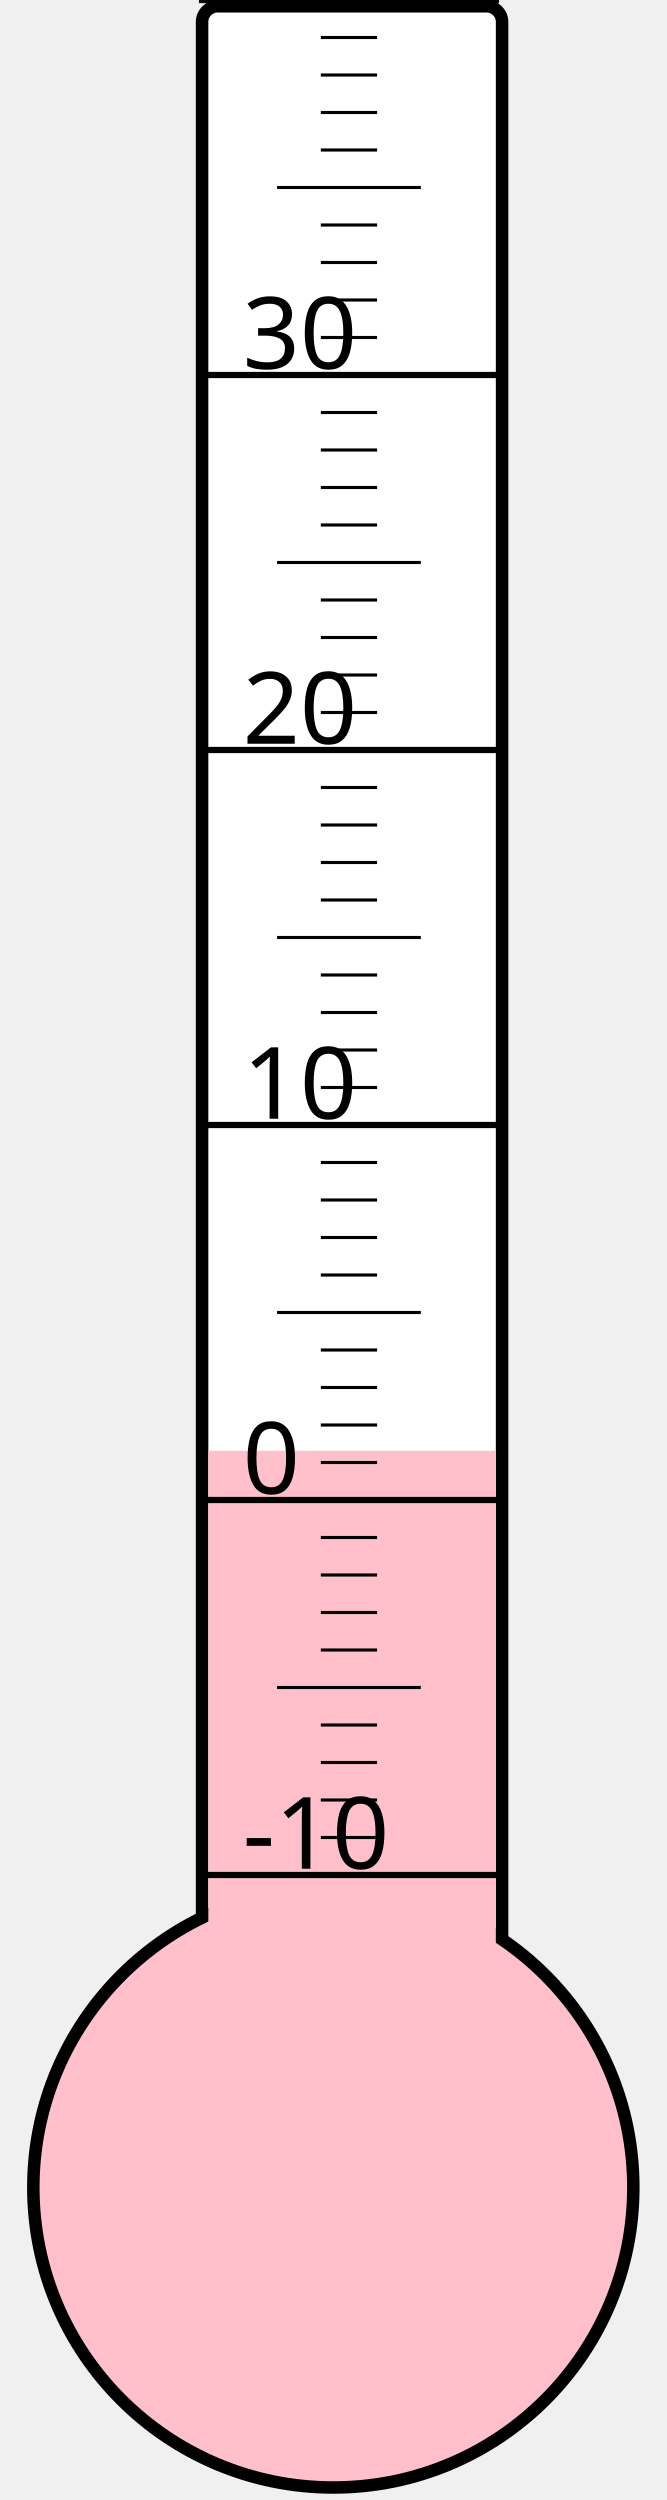
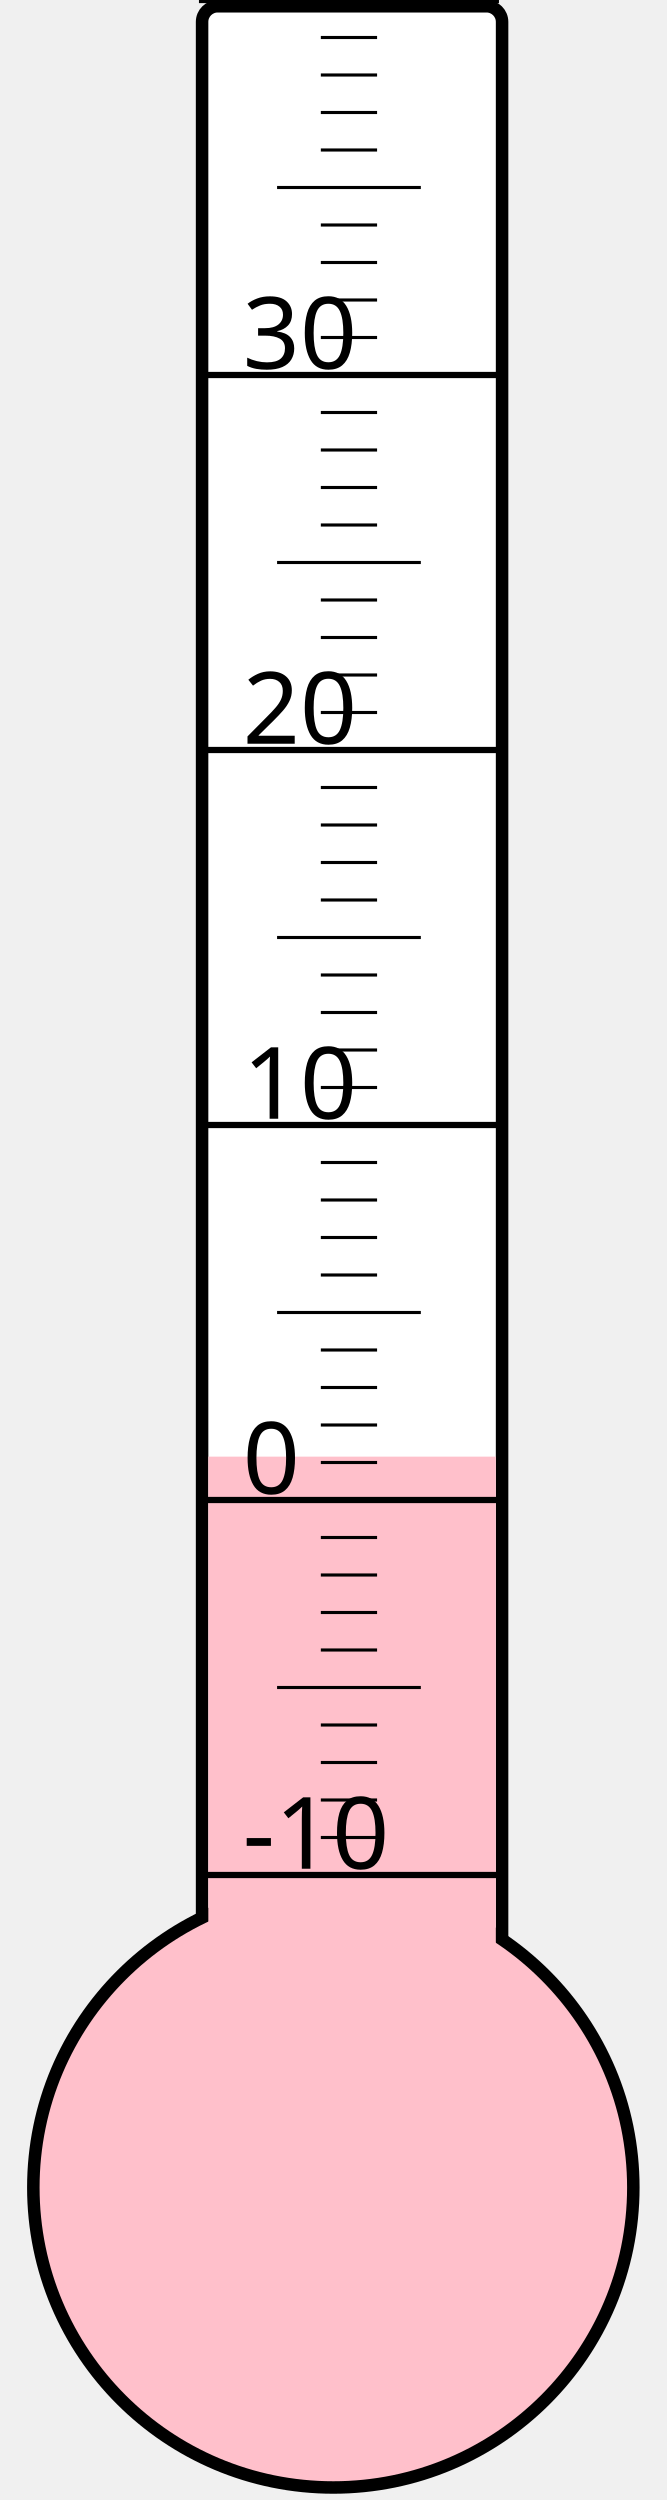
<svg xmlns="http://www.w3.org/2000/svg" width="40px" height="150px" viewBox="0 0 200 800">
  <rect width="200" height="800" x="0" y="0" style="fill: #ffffeb; fill-opacity: 0;" />
  <rect width="96" height="680" x="58" y="2" rx="5" ry="5" style="fill: white; fill-opacity: 1; stroke: black; stroke-width: 4;" />
  <circle cx="100" cy="700" r="96" style="fill: pink; stroke: black; stroke-width: 4;" />
-   <rect width="92" height="235.75" x="60" y="464.25" style="fill: pink; fill-opacity: 1; stroke-width: 0;" />
+   <rect width="92" height="233.875" x="60" y="466.125" style="fill: pink; fill-opacity: 1; stroke-width: 0;" />
  <text x="71" y="598" style="font-family: sans-serif; font-size: 24pt;">-10</text>
  <text x="71" y="478" style="font-family: sans-serif; font-size: 24pt;">0</text>
  <text x="71" y="358" style="font-family: sans-serif; font-size: 24pt;">10</text>
  <text x="71" y="238" style="font-family: sans-serif; font-size: 24pt;">20</text>
  <text x="71" y="118" style="font-family: sans-serif; font-size: 24pt;">30</text>
  <g style="stroke: black;">
    <line x1="57" y1="600" x2="153" y2="600" style="stroke-width: 2;" />
    <line x1="96" y1="588" x2="114" y2="588" style="stroke-width: 1;" />
    <line x1="96" y1="576" x2="114" y2="576" style="stroke-width: 1;" />
    <line x1="96" y1="564" x2="114" y2="564" style="stroke-width: 1;" />
    <line x1="96" y1="552" x2="114" y2="552" style="stroke-width: 1;" />
    <line x1="82" y1="540" x2="128" y2="540" style="stroke-width: 1;" />
    <line x1="96" y1="528" x2="114" y2="528" style="stroke-width: 1;" />
    <line x1="96" y1="516" x2="114" y2="516" style="stroke-width: 1;" />
    <line x1="96" y1="504" x2="114" y2="504" style="stroke-width: 1;" />
    <line x1="96" y1="492" x2="114" y2="492" style="stroke-width: 1;" />
    <line x1="57" y1="480" x2="153" y2="480" style="stroke-width: 2;" />
    <line x1="96" y1="468" x2="114" y2="468" style="stroke-width: 1;" />
    <line x1="96" y1="456" x2="114" y2="456" style="stroke-width: 1;" />
    <line x1="96" y1="444" x2="114" y2="444" style="stroke-width: 1;" />
    <line x1="96" y1="432" x2="114" y2="432" style="stroke-width: 1;" />
    <line x1="82" y1="420" x2="128" y2="420" style="stroke-width: 1;" />
    <line x1="96" y1="408" x2="114" y2="408" style="stroke-width: 1;" />
    <line x1="96" y1="396" x2="114" y2="396" style="stroke-width: 1;" />
    <line x1="96" y1="384" x2="114" y2="384" style="stroke-width: 1;" />
    <line x1="96" y1="372" x2="114" y2="372" style="stroke-width: 1;" />
    <line x1="57" y1="360" x2="153" y2="360" style="stroke-width: 2;" />
    <line x1="96" y1="348" x2="114" y2="348" style="stroke-width: 1;" />
    <line x1="96" y1="336" x2="114" y2="336" style="stroke-width: 1;" />
    <line x1="96" y1="324" x2="114" y2="324" style="stroke-width: 1;" />
    <line x1="96" y1="312" x2="114" y2="312" style="stroke-width: 1;" />
    <line x1="82" y1="300" x2="128" y2="300" style="stroke-width: 1;" />
    <line x1="96" y1="288" x2="114" y2="288" style="stroke-width: 1;" />
    <line x1="96" y1="276" x2="114" y2="276" style="stroke-width: 1;" />
    <line x1="96" y1="264" x2="114" y2="264" style="stroke-width: 1;" />
    <line x1="96" y1="252" x2="114" y2="252" style="stroke-width: 1;" />
    <line x1="57" y1="240" x2="153" y2="240" style="stroke-width: 2;" />
    <line x1="96" y1="228" x2="114" y2="228" style="stroke-width: 1;" />
    <line x1="96" y1="216" x2="114" y2="216" style="stroke-width: 1;" />
    <line x1="96" y1="204" x2="114" y2="204" style="stroke-width: 1;" />
    <line x1="96" y1="192" x2="114" y2="192" style="stroke-width: 1;" />
    <line x1="82" y1="180" x2="128" y2="180" style="stroke-width: 1;" />
    <line x1="96" y1="168" x2="114" y2="168" style="stroke-width: 1;" />
    <line x1="96" y1="156" x2="114" y2="156" style="stroke-width: 1;" />
    <line x1="96" y1="144" x2="114" y2="144" style="stroke-width: 1;" />
    <line x1="96" y1="132" x2="114" y2="132" style="stroke-width: 1;" />
    <line x1="57" y1="120" x2="153" y2="120" style="stroke-width: 2;" />
    <line x1="96" y1="108" x2="114" y2="108" style="stroke-width: 1;" />
    <line x1="96" y1="96" x2="114" y2="96" style="stroke-width: 1;" />
    <line x1="96" y1="84" x2="114" y2="84" style="stroke-width: 1;" />
    <line x1="96" y1="72" x2="114" y2="72" style="stroke-width: 1;" />
    <line x1="82" y1="60" x2="128" y2="60" style="stroke-width: 1;" />
    <line x1="96" y1="48" x2="114" y2="48" style="stroke-width: 1;" />
    <line x1="96" y1="36" x2="114" y2="36" style="stroke-width: 1;" />
    <line x1="96" y1="24" x2="114" y2="24" style="stroke-width: 1;" />
    <line x1="96" y1="12" x2="114" y2="12" style="stroke-width: 1;" />
    <line x1="57" y1="0" x2="153" y2="0" style="stroke-width: 2;" />
  </g>
</svg>
